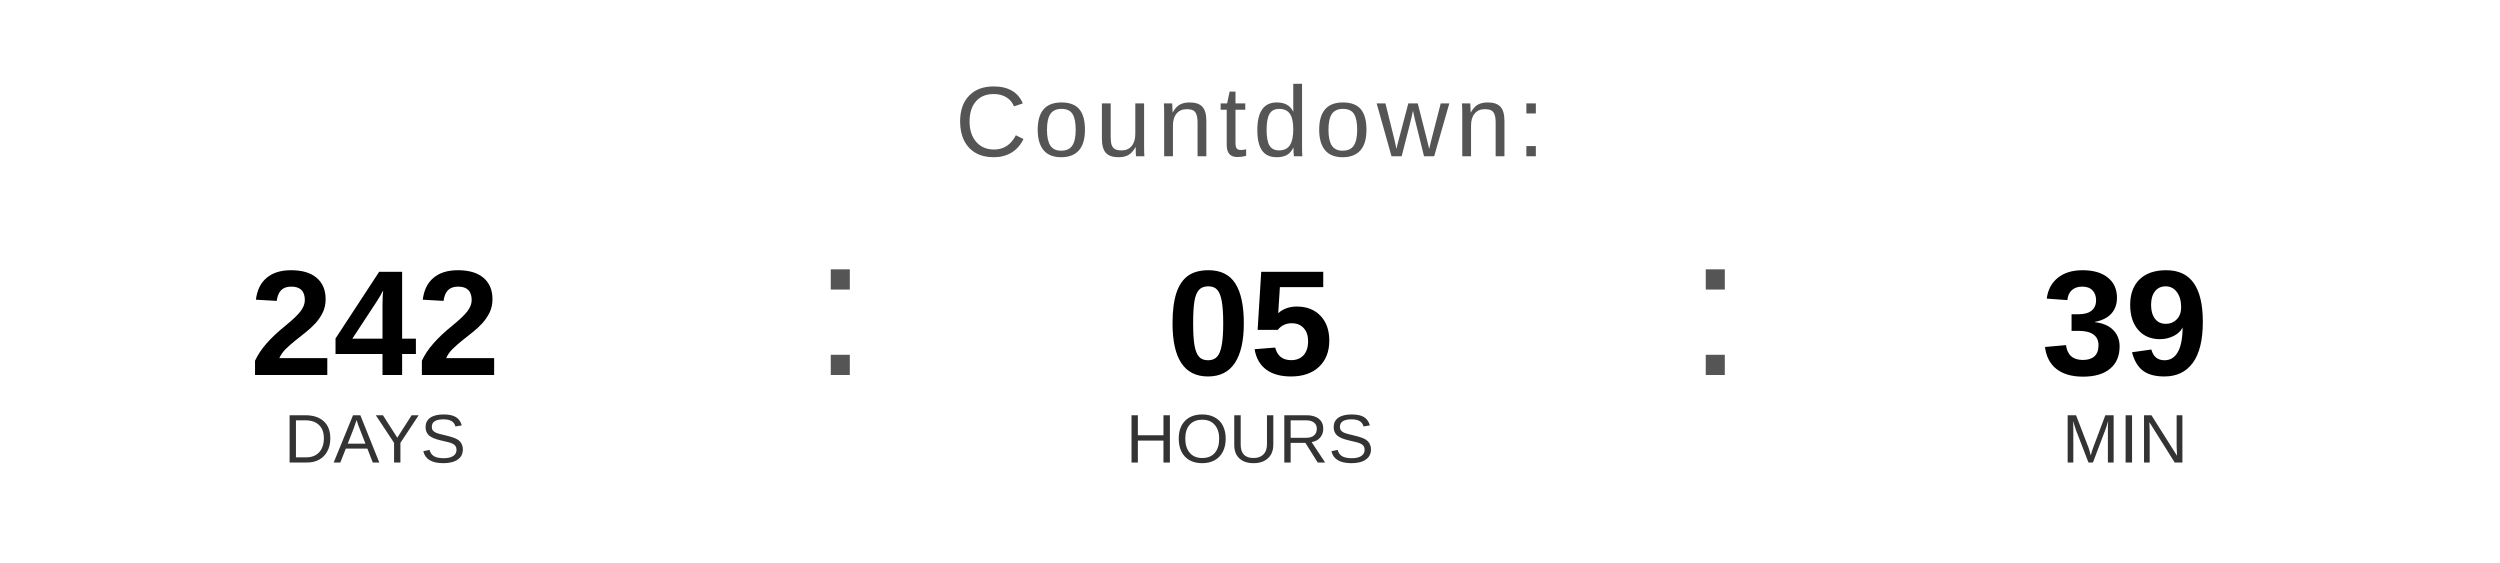
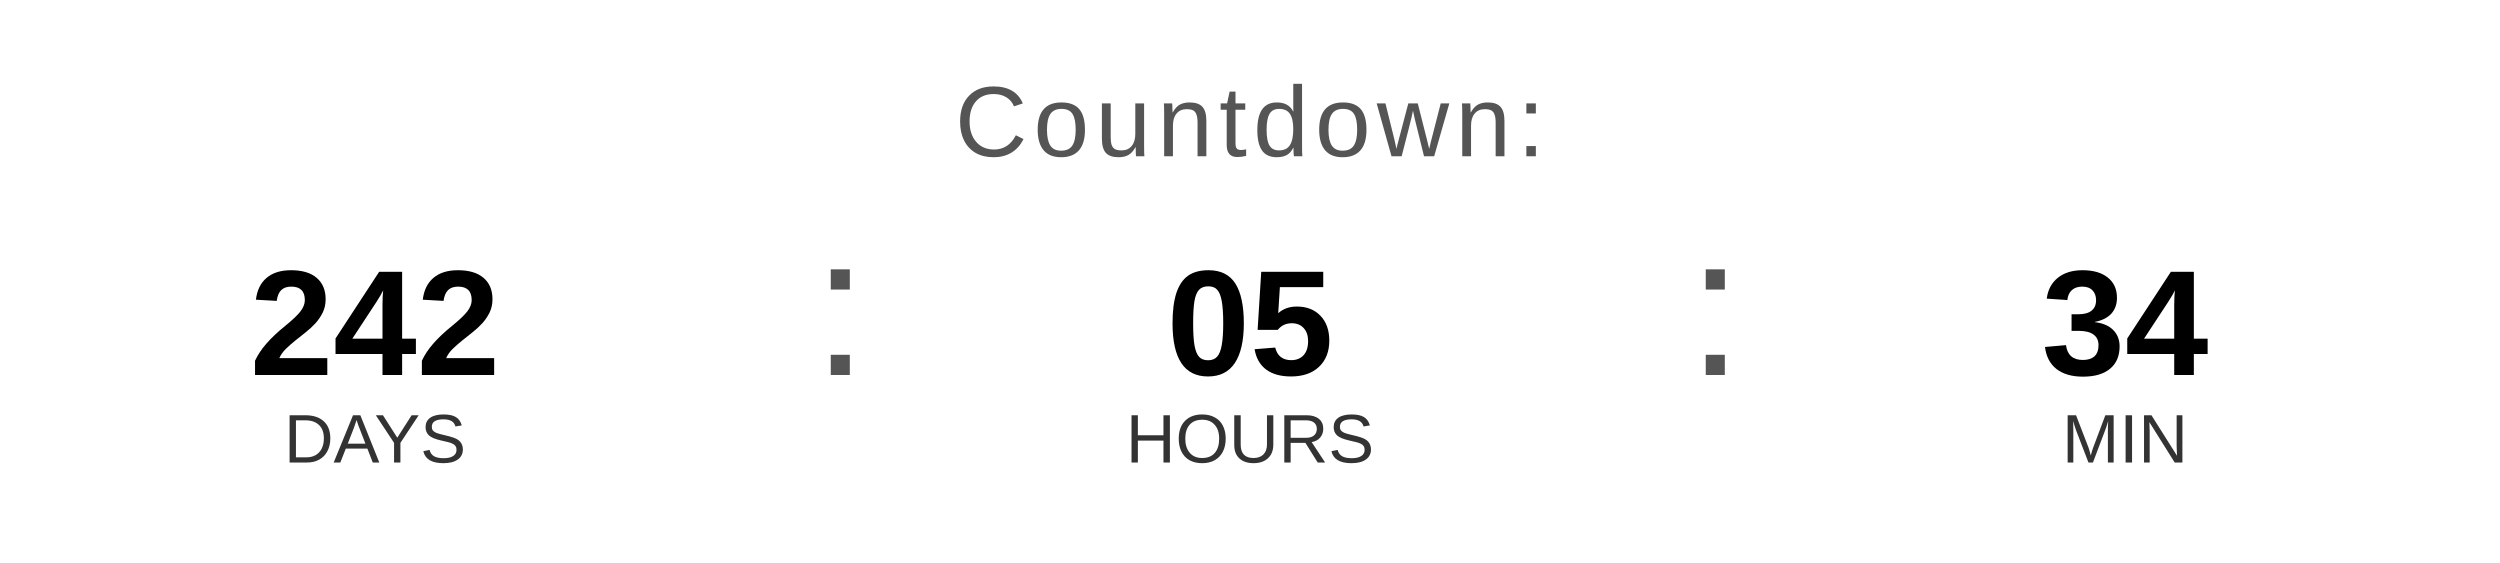
<svg xmlns="http://www.w3.org/2000/svg" width="400" height="90" viewBox="0 0 400 90">
  <text x="200" y="25" font-family="Arial, Helvetica, sans-serif" font-size="16" fill="#555555" text-anchor="middle" letter-spacing="1">
    Countdown:
  </text>
  <text x="60" y="60" font-family="Arial, Helvetica, sans-serif" font-size="24" font-weight="bold" fill="#000000" text-anchor="middle">242</text>
  <text x="60" y="74" font-family="Arial, Helvetica, sans-serif" font-size="11" fill="#333333" text-anchor="middle">DAYS</text>
  <text x="130" y="60" font-family="Arial, sans-serif" font-size="32" fill="#555555">:</text>
  <text x="200" y="60" font-family="Arial, Helvetica, sans-serif" font-size="24" font-weight="bold" fill="#000000" text-anchor="middle">05</text>
  <text x="200" y="74" font-family="Arial, Helvetica, sans-serif" font-size="11" fill="#333333" text-anchor="middle">HOURS</text>
  <text x="270" y="60" font-family="Arial, sans-serif" font-size="32" fill="#555555">:</text>
-   <text x="340" y="60" font-family="Arial, Helvetica, sans-serif" font-size="24" font-weight="bold" fill="#000000" text-anchor="middle">39</text>
+   <text x="340" y="60" font-family="Arial, Helvetica, sans-serif" font-size="24" font-weight="bold" fill="#000000" text-anchor="middle">34</text>
  <text x="340" y="74" font-family="Arial, Helvetica, sans-serif" font-size="11" fill="#333333" text-anchor="middle">MIN</text>
</svg>
